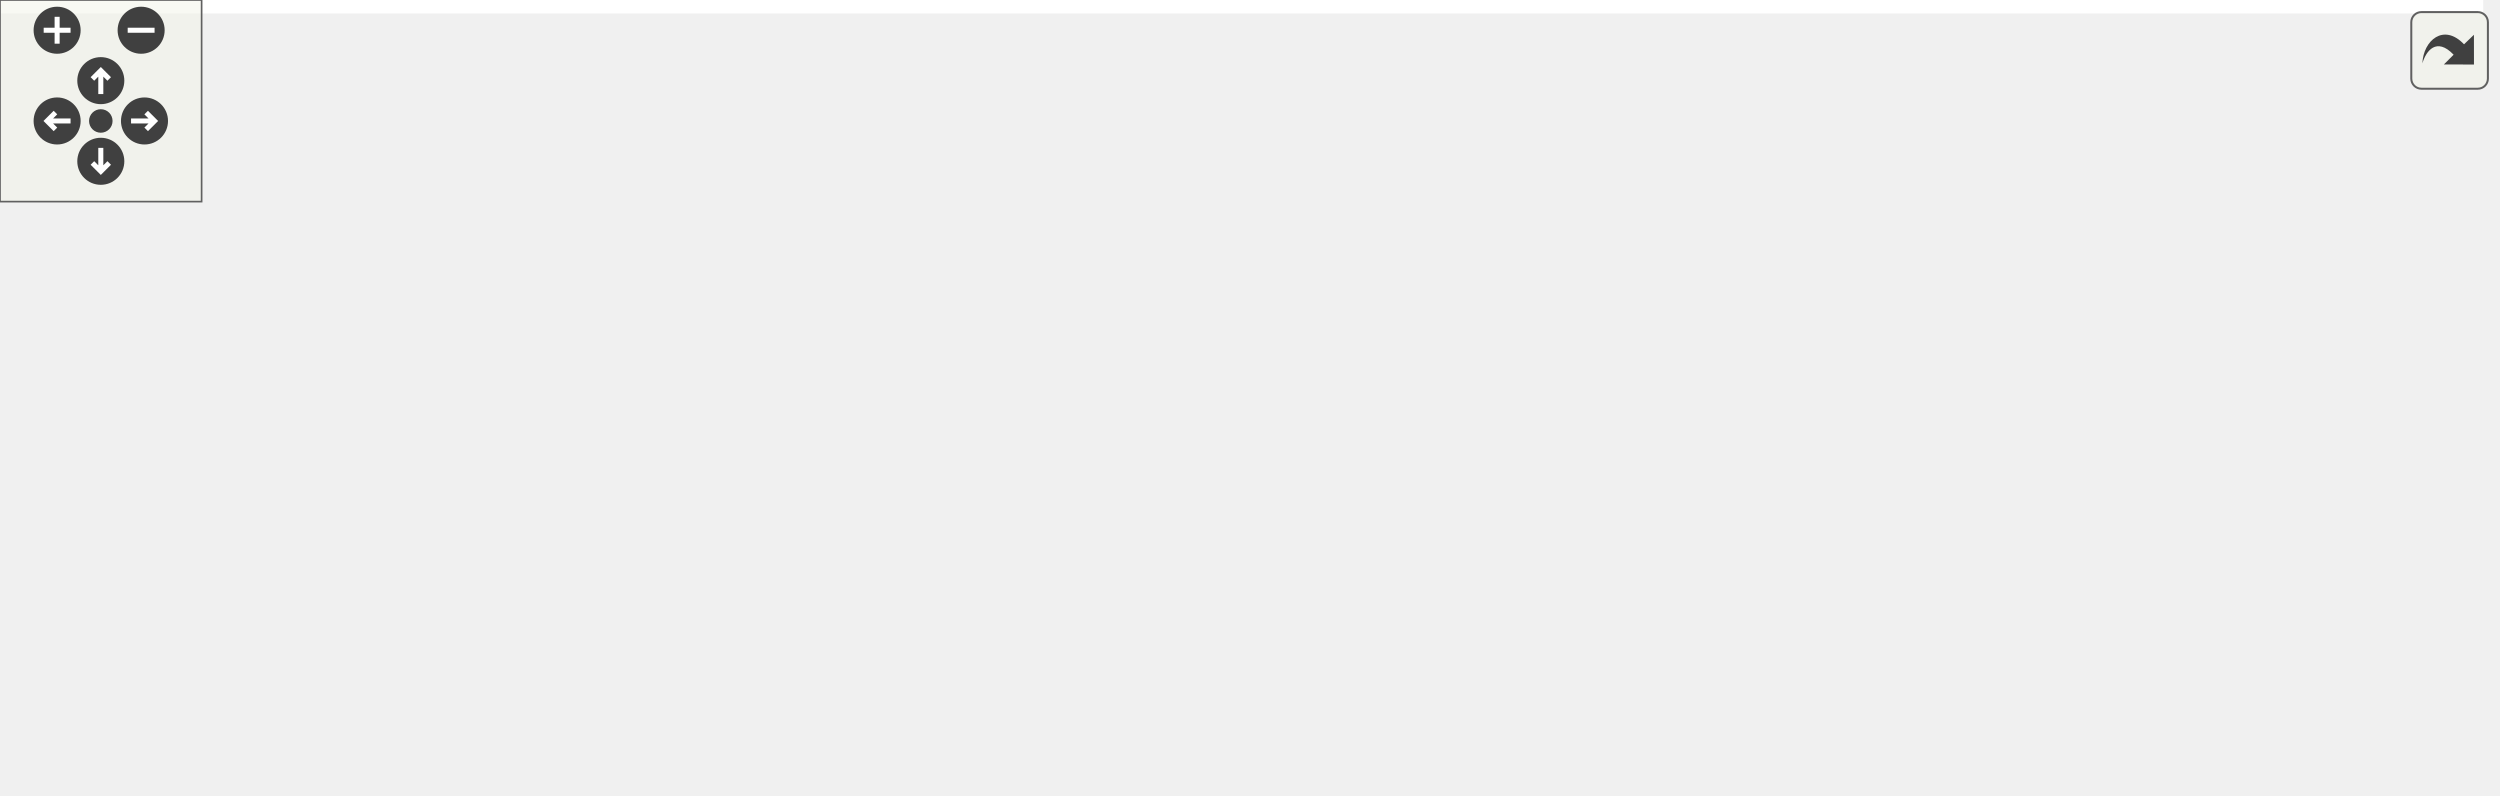
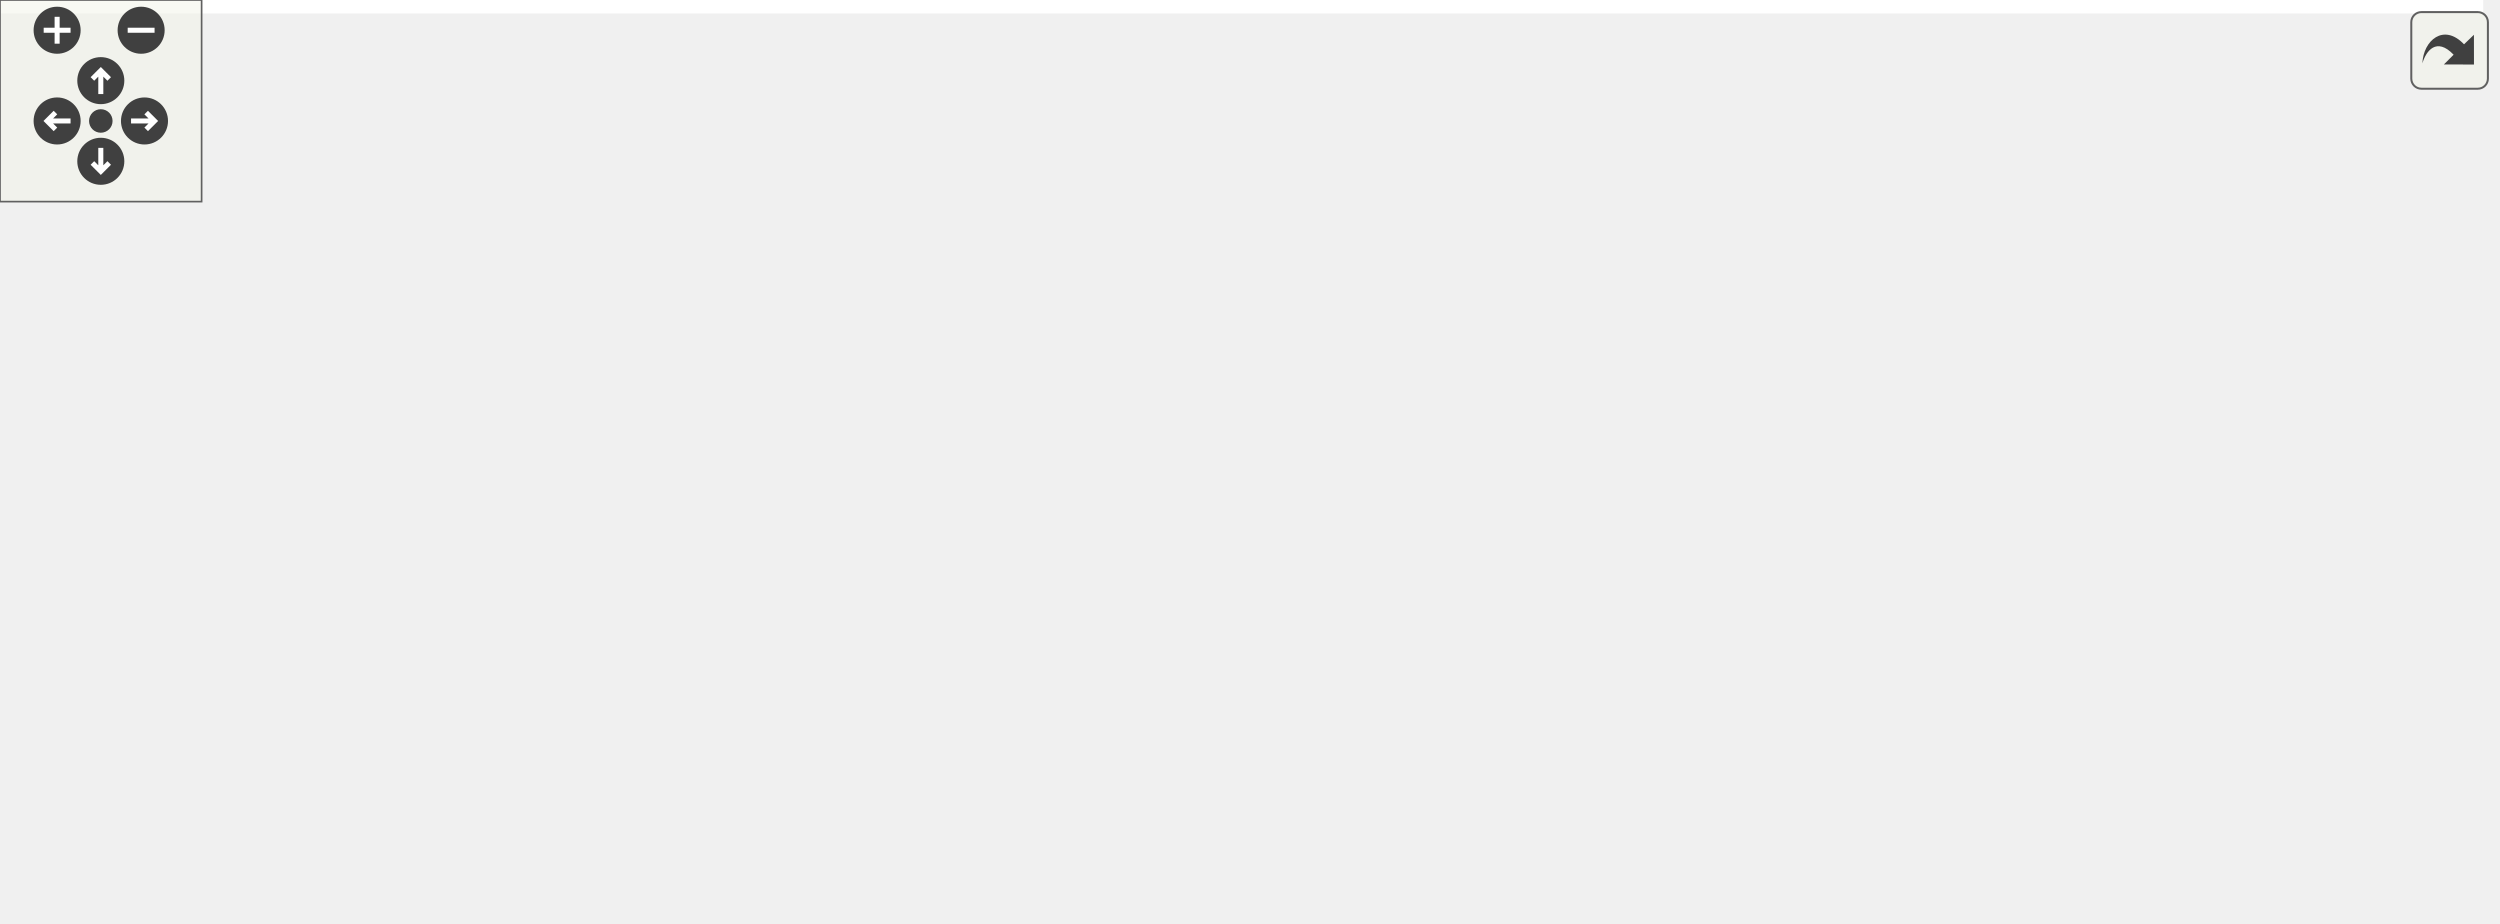
<svg xmlns="http://www.w3.org/2000/svg" xmlns:xlink="http://www.w3.org/1999/xlink" id="main" version="1.1" xml:space="preserve">
  <style type="text/css">
.edge:hover path { stroke: red; }
.edge:hover polygon { stroke: red; fill: red; }
</style>
  <defs>
    <circle id="rim" cx="0" cy="0" r="7" />
    <circle id="rim2" cx="0" cy="0" r="3.5" />
    <g id="zoomPlus">
      <use xlink:href="#rim" fill="#404040">
        <set attributeName="fill" to="#808080" begin="zoomplus.mouseover" end="zoomplus.mouseout" />
      </use>
      <path d="M-4,0h8M0,-4v8" fill="none" stroke="white" stroke-width="1.5" pointer-events="none" />
    </g>
    <g id="zoomMin">
      <use xlink:href="#rim" fill="#404040">
        <set attributeName="fill" to="#808080" begin="zoomminus.mouseover" end="zoomminus.mouseout" />
      </use>
      <path d="M-4,0h8" fill="none" stroke="white" stroke-width="1.5" pointer-events="none" />
    </g>
    <g id="dirArrow">
      <path fill="none" stroke="white" stroke-width="1.5" d="M0,-3.0v7 M-2.5,-0.5L0,-3.0L2.5,-0.5" />
    </g>
    <g id="resetDef">
      <use xlink:href="#rim2" fill="#404040">
        <set attributeName="fill" to="#808080" begin="reset.mouseover" end="reset.mouseout" />
      </use>
    </g>
  </defs>
  <svg id="graph" class="graph">
    <g id="viewport">
-       <polygon fill="white" stroke="transparent" points="-4,4 -4,-176 739,-176 739,4 -4,4" />
+       <polygon fill="white" stroke="transparent" points="-4,4 -4,-214 739,-214 739,4 -4,4" />
      <g id="node1" class="node">
        <g id="a_node1">
          <a xlink:title=" ">
-             <polygon fill="#bfbfbf" stroke="black" points="0,-19.5 0,-38.5 93,-38.5 93,-19.5 0,-19.5" />
-             <text text-anchor="middle" x="46.5" y="-26.5" font-family="Helvetica,sans-Serif" font-size="10.00">networkingTask</text>
+             <polygon fill="#bfbfbf" stroke="black" points="0,-38.5 0,-57.5 93,-57.5 93,-38.5 0,-38.5" />
+             <text text-anchor="middle" x="46.5" y="-45.5" font-family="Helvetica,sans-Serif" font-size="10.00">networkingTask</text>
          </a>
        </g>
      </g>
      <g id="node2" class="node">
        <g id="a_node2">
          <a xlink:href="networking_8cpp.html#a9ad5cb858c24c53a6eaa846b713bd120" target="_top" xlink:title="Connects to the MQTT broker.">
-             <polygon fill="white" stroke="black" points="129,-38.5 129,-57.5 209,-57.5 209,-38.5 129,-38.5" />
-             <text text-anchor="middle" x="169" y="-45.5" font-family="Helvetica,sans-Serif" font-size="10.00">mqttConnect</text>
+             <polygon fill="white" stroke="black" points="129,-66.5 129,-85.5 209,-85.5 209,-66.5 129,-66.5" />
+             <text text-anchor="middle" x="169" y="-73.5" font-family="Helvetica,sans-Serif" font-size="10.00">mqttConnect</text>
          </a>
        </g>
      </g>
      <g id="edge1" class="edge">
-         <path fill="none" stroke="midnightblue" d="M93.06,-36.18C101.4,-37.5 110.13,-38.88 118.58,-40.21" />
-         <polygon fill="midnightblue" stroke="midnightblue" points="118.27,-43.7 128.69,-41.8 119.36,-36.79 118.27,-43.7" />
-       </g>
-       <g id="node12" class="node">
-         <g id="a_node12">
+         <path fill="none" stroke="midnightblue" d="M88.63,-57.56C98.35,-59.82 108.8,-62.24 118.83,-64.58" />
+         <polygon fill="midnightblue" stroke="midnightblue" points="118.15,-68.01 128.68,-66.86 119.73,-61.19 118.15,-68.01" />
+       </g>
+       <g id="node13" class="node">
+         <g id="a_node13">
          <a xlink:href="networking_8cpp.html#a23a6f53d5284ae6a9d27420cceeb80c3" target="_top" xlink:title="Connects to WiFi.">
            <polygon fill="white" stroke="black" points="296,-0.5 296,-19.5 370,-19.5 370,-0.5 296,-0.5" />
            <text text-anchor="middle" x="333" y="-7.5" font-family="Helvetica,sans-Serif" font-size="10.00">wifiConnect</text>
          </a>
        </g>
      </g>
-       <g id="edge12" class="edge">
-         <path fill="none" stroke="midnightblue" d="M93.21,-25.95C146.07,-22.42 232.62,-16.64 285.72,-13.09" />
-         <polygon fill="midnightblue" stroke="midnightblue" points="286.14,-16.57 295.88,-12.41 285.67,-9.59 286.14,-16.57" />
+       <g id="edge13" class="edge">
+         <path fill="none" stroke="midnightblue" d="M93.21,-41.89C146.07,-34.83 232.62,-23.27 285.72,-16.18" />
+         <polygon fill="midnightblue" stroke="midnightblue" points="286.43,-19.62 295.88,-14.82 285.5,-12.68 286.43,-19.62" />
      </g>
      <g id="node3" class="node">
        <g id="a_node3">
          <a xlink:href="class_device_manager.html#ac06f3334d0776ed6fd7fd0f71248d6b3" target="_top" xlink:title="Registers each device to Thingsboard over MQTT.">
-             <polygon fill="white" stroke="black" points="245,-114.5 245,-133.5 421,-133.5 421,-114.5 245,-114.5" />
-             <text text-anchor="middle" x="333" y="-121.5" font-family="Helvetica,sans-Serif" font-size="10.00">DeviceManager::connectDevices</text>
+             <polygon fill="white" stroke="black" points="245,-152.5 245,-171.5 421,-171.5 421,-152.5 245,-152.5" />
+             <text text-anchor="middle" x="333" y="-159.5" font-family="Helvetica,sans-Serif" font-size="10.00">DeviceManager::connectDevices</text>
          </a>
        </g>
      </g>
      <g id="edge2" class="edge">
-         <path fill="none" stroke="midnightblue" d="M179.74,-57.69C193.22,-70.52 218.87,-92.94 245,-105 250.4,-107.49 256.13,-109.66 261.99,-111.55" />
-         <polygon fill="midnightblue" stroke="midnightblue" points="261.33,-115.01 271.91,-114.48 263.31,-108.29 261.33,-115.01" />
+         <path fill="none" stroke="midnightblue" d="M178.08,-85.94C190.73,-100.78 216.7,-128.55 245,-143 249.61,-145.36 254.51,-147.42 259.54,-149.23" />
+         <polygon fill="midnightblue" stroke="midnightblue" points="258.74,-152.65 269.33,-152.41 260.9,-145.99 258.74,-152.65" />
      </g>
      <g id="node4" class="node">
        <g id="a_node4">
          <a xlink:href="networking_8cpp.html#a91d98374ed6fc205a7a2c9e2ef00dd97" target="_top" xlink:title=" ">
-             <polygon fill="white" stroke="black" points="290.5,-76.5 290.5,-95.5 375.5,-95.5 375.5,-76.5 290.5,-76.5" />
-             <text text-anchor="middle" x="333" y="-83.5" font-family="Helvetica,sans-Serif" font-size="10.00">mqttReceived</text>
+             <polygon fill="white" stroke="black" points="290.5,-114.5 290.5,-133.5 375.5,-133.5 375.5,-114.5 290.5,-114.5" />
+             <text text-anchor="middle" x="333" y="-121.5" font-family="Helvetica,sans-Serif" font-size="10.00">mqttReceived</text>
          </a>
        </g>
      </g>
      <g id="edge3" class="edge">
-         <path fill="none" stroke="midnightblue" d="M206.56,-57.52C218.76,-60.63 232.45,-64.04 245,-67 256.41,-69.69 268.68,-72.45 280.32,-75.01" />
-         <polygon fill="midnightblue" stroke="midnightblue" points="279.82,-78.48 290.34,-77.19 281.31,-71.64 279.82,-78.48" />
+         <path fill="none" stroke="midnightblue" d="M192,-85.54C206.79,-91.69 226.82,-99.53 245,-105 256.22,-108.37 268.43,-111.41 280.05,-114.02" />
+         <polygon fill="midnightblue" stroke="midnightblue" points="279.55,-117.5 290.07,-116.21 281.04,-110.66 279.55,-117.5" />
      </g>
      <g id="node11" class="node">
        <g id="a_node11">
          <a xlink:href="networking_8cpp.html#ab2d5192ed1436350b19a2a4ccb2053c3" target="_top" xlink:title="Subscribes to the required topics.">
-             <polygon fill="white" stroke="black" points="299,-38.5 299,-57.5 367,-57.5 367,-38.5 299,-38.5" />
-             <text text-anchor="middle" x="333" y="-45.5" font-family="Helvetica,sans-Serif" font-size="10.00">mqttSetup</text>
+             <polygon fill="white" stroke="black" points="299,-76.5 299,-95.5 367,-95.5 367,-76.5 299,-76.5" />
+             <text text-anchor="middle" x="333" y="-83.5" font-family="Helvetica,sans-Serif" font-size="10.00">mqttSetup</text>
          </a>
        </g>
      </g>
      <g id="edge10" class="edge">
-         <path fill="none" stroke="midnightblue" d="M209.22,-48C233.22,-48 263.97,-48 288.7,-48" />
-         <polygon fill="midnightblue" stroke="midnightblue" points="288.88,-51.5 298.88,-48 288.88,-44.5 288.88,-51.5" />
+         <path fill="none" stroke="midnightblue" d="M209.22,-78.42C233.22,-79.9 263.97,-81.8 288.7,-83.33" />
+         <polygon fill="midnightblue" stroke="midnightblue" points="288.69,-86.83 298.88,-83.96 289.12,-79.85 288.69,-86.83" />
+       </g>
+       <g id="node12" class="node">
+         <g id="a_node12">
+           <a xlink:href="rpc_8cpp.html#a966e66eaf82bb85dffba775b5442f3f6" target="_top" xlink:title="Informs thingsboard what software version is running.">
+             <polygon fill="white" stroke="black" points="278,-38.5 278,-57.5 388,-57.5 388,-38.5 278,-38.5" />
+             <text text-anchor="middle" x="333" y="-45.5" font-family="Helvetica,sans-Serif" font-size="10.00">setVersionAttribute</text>
+           </a>
+         </g>
      </g>
      <g id="edge11" class="edge">
-         <path fill="none" stroke="midnightblue" d="M206.56,-38.48C218.76,-35.37 232.45,-31.96 245,-29 258.31,-25.86 272.81,-22.62 286.09,-19.73" />
-         <polygon fill="midnightblue" stroke="midnightblue" points="286.93,-23.13 295.96,-17.59 285.45,-16.29 286.93,-23.13" />
+         <path fill="none" stroke="midnightblue" d="M209.22,-69.22C226.84,-66.18 248.1,-62.5 267.94,-59.07" />
+         <polygon fill="midnightblue" stroke="midnightblue" points="268.59,-62.51 277.85,-57.36 267.4,-55.61 268.59,-62.51" />
+       </g>
+       <g id="edge12" class="edge">
+         <path fill="none" stroke="midnightblue" d="M182.28,-66.42C196.56,-55.74 221.24,-38.69 245,-29 257.78,-23.79 272.22,-19.9 285.61,-17.05" />
+         <polygon fill="midnightblue" stroke="midnightblue" points="286.48,-20.44 295.6,-15.06 285.11,-13.58 286.48,-20.44" />
      </g>
      <g id="node5" class="node">
        <g id="a_node5">
          <a xlink:href="rpc_8cpp.html#a4cfe66424e5527493ec95bc8ffed5bc7" target="_top" xlink:title="Handles an RPC message addressed to remote devices.">
-             <polygon fill="white" stroke="black" points="457,-114.5 457,-133.5 532,-133.5 532,-114.5 457,-114.5" />
-             <text text-anchor="middle" x="494.5" y="-121.5" font-family="Helvetica,sans-Serif" font-size="10.00">rpcGateway</text>
+             <polygon fill="white" stroke="black" points="457,-152.5 457,-171.5 532,-171.5 532,-152.5 457,-152.5" />
+             <text text-anchor="middle" x="494.5" y="-159.5" font-family="Helvetica,sans-Serif" font-size="10.00">rpcGateway</text>
          </a>
        </g>
      </g>
      <g id="edge4" class="edge">
-         <path fill="none" stroke="midnightblue" d="M375.68,-94.74C390.07,-97.85 406.27,-101.46 421,-105 429.82,-107.12 439.22,-109.49 448.23,-111.83" />
-         <polygon fill="midnightblue" stroke="midnightblue" points="447.61,-115.28 458.17,-114.43 449.38,-108.51 447.61,-115.28" />
+         <path fill="none" stroke="midnightblue" d="M375.68,-132.74C390.07,-135.85 406.27,-139.46 421,-143 429.82,-145.12 439.22,-147.49 448.23,-149.83" />
+         <polygon fill="midnightblue" stroke="midnightblue" points="447.61,-153.28 458.17,-152.43 449.38,-146.51 447.61,-153.28" />
      </g>
      <g id="node8" class="node">
        <g id="a_node8">
          <a xlink:href="rpc_8cpp.html#ae128ecfe100603224c2fda1ff5f5ce0a" target="_top" xlink:title="Handles an RPC message addressed to this device (not one of the remote devices).">
-             <polygon fill="white" stroke="black" points="471,-76.5 471,-95.5 518,-95.5 518,-76.5 471,-76.5" />
-             <text text-anchor="middle" x="494.5" y="-83.5" font-family="Helvetica,sans-Serif" font-size="10.00">rpcMe</text>
+             <polygon fill="white" stroke="black" points="471,-114.5 471,-133.5 518,-133.5 518,-114.5 471,-114.5" />
+             <text text-anchor="middle" x="494.5" y="-121.5" font-family="Helvetica,sans-Serif" font-size="10.00">rpcMe</text>
          </a>
        </g>
      </g>
      <g id="edge7" class="edge">
-         <path fill="none" stroke="midnightblue" d="M375.91,-86C402.28,-86 435.84,-86 460.35,-86" />
-         <polygon fill="midnightblue" stroke="midnightblue" points="460.58,-89.5 470.58,-86 460.58,-82.5 460.58,-89.5" />
+         <path fill="none" stroke="midnightblue" d="M375.91,-124C402.28,-124 435.84,-124 460.35,-124" />
+         <polygon fill="midnightblue" stroke="midnightblue" points="460.58,-127.5 470.58,-124 460.58,-120.5 460.58,-127.5" />
      </g>
      <g id="node10" class="node">
        <g id="a_node10">
          <a xlink:href="rpc_8cpp.html#adfc4d7c2e3b046a5fb41b597ebd9f727" target="_top" xlink:title="Checks if one string starts with another (quicker than strstr?)">
-             <polygon fill="white" stroke="black" points="461,-38.5 461,-57.5 528,-57.5 528,-38.5 461,-38.5" />
-             <text text-anchor="middle" x="494.5" y="-45.5" font-family="Helvetica,sans-Serif" font-size="10.00">startsWith</text>
+             <polygon fill="white" stroke="black" points="461,-76.5 461,-95.5 528,-95.5 528,-76.5 461,-76.5" />
+             <text text-anchor="middle" x="494.5" y="-83.5" font-family="Helvetica,sans-Serif" font-size="10.00">startsWith</text>
          </a>
        </g>
      </g>
      <g id="edge9" class="edge">
-         <path fill="none" stroke="midnightblue" d="M375.68,-77.26C390.07,-74.15 406.27,-70.54 421,-67 430.67,-64.68 441.03,-62.05 450.81,-59.5" />
-         <polygon fill="midnightblue" stroke="midnightblue" points="451.95,-62.82 460.73,-56.89 450.17,-56.05 451.95,-62.82" />
+         <path fill="none" stroke="midnightblue" d="M375.68,-115.26C390.07,-112.15 406.27,-108.54 421,-105 430.67,-102.68 441.03,-100.05 450.81,-97.5" />
+         <polygon fill="midnightblue" stroke="midnightblue" points="451.95,-100.82 460.73,-94.89 450.17,-94.05 451.95,-100.82" />
      </g>
      <g id="node6" class="node">
        <g id="a_node6">
          <a xlink:href="class_lookup_manager.html#aaa9c3082dae381c5079f5346e3c9426b" target="_top" xlink:title="Gets the object matching the given name.">
-             <polygon fill="white" stroke="black" points="568,-152.5 568,-171.5 735,-171.5 735,-152.5 568,-152.5" />
-             <text text-anchor="middle" x="651.5" y="-159.5" font-family="Helvetica,sans-Serif" font-size="10.00">LookupManager::getWithName</text>
+             <polygon fill="white" stroke="black" points="568,-190.5 568,-209.5 735,-209.5 735,-190.5 568,-190.5" />
+             <text text-anchor="middle" x="651.5" y="-197.5" font-family="Helvetica,sans-Serif" font-size="10.00">LookupManager::getWithName</text>
          </a>
        </g>
      </g>
      <g id="edge5" class="edge">
-         <path fill="none" stroke="midnightblue" d="M531.22,-133.59C542.92,-136.67 556,-140.05 568,-143 577.74,-145.4 588.15,-147.87 598.18,-150.2" />
-         <polygon fill="midnightblue" stroke="midnightblue" points="597.52,-153.64 608.05,-152.48 599.09,-146.82 597.52,-153.64" />
+         <path fill="none" stroke="midnightblue" d="M531.22,-171.59C542.92,-174.67 556,-178.05 568,-181 577.74,-183.4 588.15,-185.87 598.18,-188.2" />
+         <polygon fill="midnightblue" stroke="midnightblue" points="597.52,-191.64 608.05,-190.48 599.09,-184.82 597.52,-191.64" />
      </g>
      <g id="node7" class="node">
        <g id="a_node7">
          <a xlink:href="class_field.html#a9b3b13d9abe0884a93b294edc0396f74" target="_top" xlink:title="handles an RPC call for a field.">
-             <polygon fill="white" stroke="black" points="603,-114.5 603,-133.5 700,-133.5 700,-114.5 603,-114.5" />
-             <text text-anchor="middle" x="651.5" y="-121.5" font-family="Helvetica,sans-Serif" font-size="10.00">Field::handleRpc</text>
+             <polygon fill="white" stroke="black" points="603,-152.5 603,-171.5 700,-171.5 700,-152.5 603,-152.5" />
+             <text text-anchor="middle" x="651.5" y="-159.5" font-family="Helvetica,sans-Serif" font-size="10.00">Field::handleRpc</text>
          </a>
        </g>
      </g>
      <g id="edge6" class="edge">
-         <path fill="none" stroke="midnightblue" d="M532.23,-124C550.31,-124 572.52,-124 592.79,-124" />
-         <polygon fill="midnightblue" stroke="midnightblue" points="592.87,-127.5 602.87,-124 592.87,-120.5 592.87,-127.5" />
+         <path fill="none" stroke="midnightblue" d="M532.23,-162C550.31,-162 572.52,-162 592.79,-162" />
+         <polygon fill="midnightblue" stroke="midnightblue" points="592.87,-165.5 602.87,-162 592.87,-158.5 592.87,-165.5" />
      </g>
      <g id="node9" class="node">
        <g id="a_node9">
          <a xlink:href="rpc_8cpp.html#a8d99d63355a7dac3b1264ced57f255d9" target="_top" xlink:title="Replies to an RPC message for this device.">
-             <polygon fill="white" stroke="black" points="614.5,-76.5 614.5,-95.5 688.5,-95.5 688.5,-76.5 614.5,-76.5" />
-             <text text-anchor="middle" x="651.5" y="-83.5" font-family="Helvetica,sans-Serif" font-size="10.00">replyMeRpc</text>
+             <polygon fill="white" stroke="black" points="614.5,-114.5 614.5,-133.5 688.5,-133.5 688.5,-114.5 614.5,-114.5" />
+             <text text-anchor="middle" x="651.5" y="-121.5" font-family="Helvetica,sans-Serif" font-size="10.00">replyMeRpc</text>
          </a>
        </g>
      </g>
      <g id="edge8" class="edge">
-         <path fill="none" stroke="midnightblue" d="M518.04,-86C540.55,-86 575.8,-86 604.28,-86" />
-         <polygon fill="midnightblue" stroke="midnightblue" points="604.43,-89.5 614.43,-86 604.43,-82.5 604.43,-89.5" />
+         <path fill="none" stroke="midnightblue" d="M518.04,-124C540.55,-124 575.8,-124 604.28,-124" />
+         <polygon fill="midnightblue" stroke="midnightblue" points="604.43,-127.5 614.43,-124 604.43,-120.5 604.43,-127.5" />
      </g>
    </g>
  </svg>
  <g id="navigator" transform="translate(0 0)" fill="#404254">
    <rect fill="#f2f5e9" fill-opacity="0.5" stroke="#606060" stroke-width=".5" x="0" y="0" width="60" height="60" />
    <use id="zoomplus" xlink:href="#zoomPlus" x="17" y="9" />
    <use id="zoomminus" xlink:href="#zoomMin" x="42" y="9" />
    <use id="reset" xlink:href="#resetDef" x="30" y="36" />
    <g id="arrowUp" xlink:href="#dirArrow" transform="translate(30 24)">
      <use xlink:href="#rim" fill="#404040">
        <set attributeName="fill" to="#808080" begin="arrowUp.mouseover" end="arrowUp.mouseout" />
      </use>
      <path fill="none" stroke="white" stroke-width="1.5" d="M0,-3.0v7 M-2.5,-0.5L0,-3.0L2.5,-0.5" />
    </g>
    <g id="arrowRight" xlink:href="#dirArrow" transform="rotate(90) translate(36 -43)">
      <use xlink:href="#rim" fill="#404040">
        <set attributeName="fill" to="#808080" begin="arrowRight.mouseover" end="arrowRight.mouseout" />
      </use>
      <path fill="none" stroke="white" stroke-width="1.5" d="M0,-3.0v7 M-2.5,-0.5L0,-3.0L2.5,-0.5" />
    </g>
    <g id="arrowDown" xlink:href="#dirArrow" transform="rotate(180) translate(-30 -48)">
      <use xlink:href="#rim" fill="#404040">
        <set attributeName="fill" to="#808080" begin="arrowDown.mouseover" end="arrowDown.mouseout" />
      </use>
      <path fill="none" stroke="white" stroke-width="1.5" d="M0,-3.0v7 M-2.5,-0.5L0,-3.0L2.5,-0.5" />
    </g>
    <g id="arrowLeft" xlink:href="#dirArrow" transform="rotate(270) translate(-36 17)">
      <use xlink:href="#rim" fill="#404040">
        <set attributeName="fill" to="#808080" begin="arrowLeft.mouseover" end="arrowLeft.mouseout" />
      </use>
      <path fill="none" stroke="white" stroke-width="1.5" d="M0,-3.0v7 M-2.5,-0.5L0,-3.0L2.5,-0.5" />
    </g>
  </g>
  <svg viewBox="0 0 15 15" width="100%" height="30px" preserveAspectRatio="xMaxYMin meet">
    <g id="arrow_out" transform="scale(0.3 0.3)">
      <a xlink:href="networking_8h_ad26b4549029330bc2b554fa4ed1e5bc7_cgraph_org.svg" target="_base">
        <rect id="button" ry="5" rx="5" y="6" x="6" height="38" width="38" fill="#f2f5e9" fill-opacity="0.5" stroke="#606060" stroke-width="1.0" />
        <path id="arrow" d="M 11.5,31.437 C 11.94,20.098 22.043,11.323 32.159,21.979 L 37.069,17.246 C 37.069,17.246 37.088,32 37.088,32 L 22.16,31.978 C 22.16,31.978 26.998,27.14 26.998,27.14 C 18.529,18.264 13.292,25.23 11.5,31.437 z" style="fill:#404040;" />
      </a>
    </g>
  </svg>
</svg>
